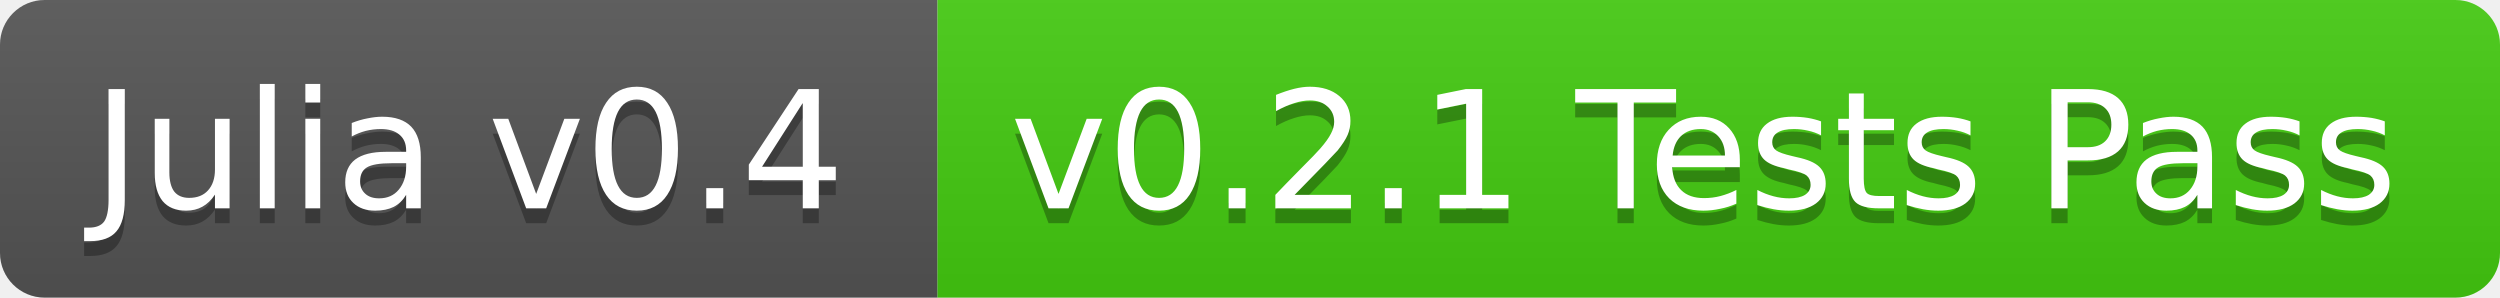
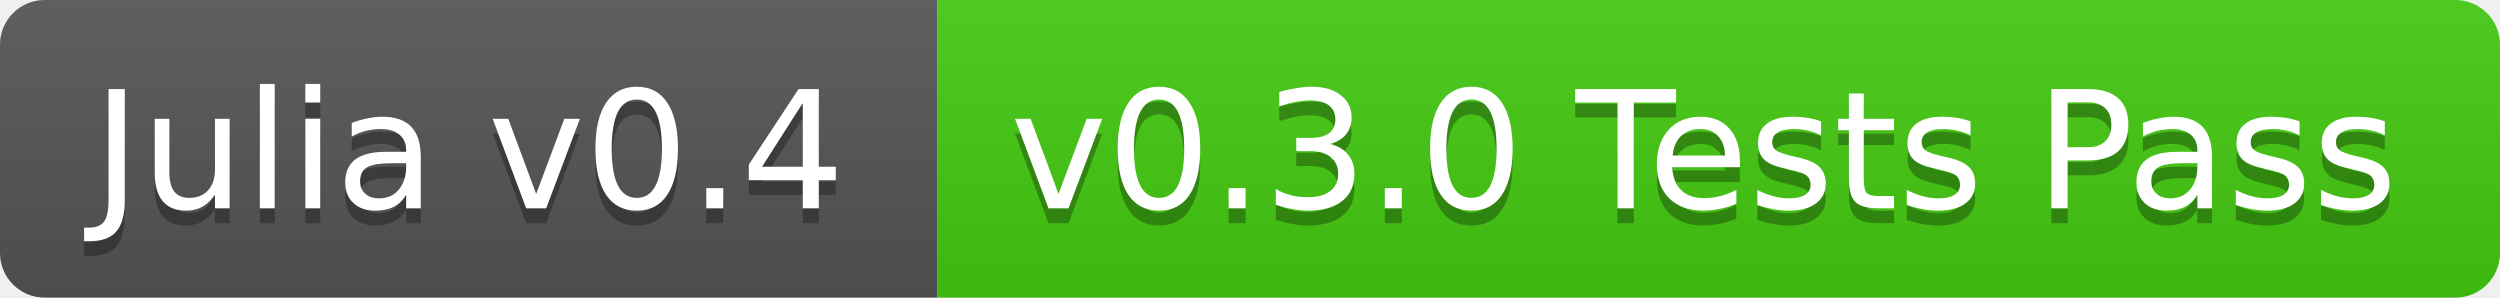
<svg xmlns="http://www.w3.org/2000/svg" width="168" height="20">
  <linearGradient id="b" x2="0" y2="100%">
    <stop offset="0" stop-color="#bbb" stop-opacity=".1" />
    <stop offset="1" stop-opacity=".1" />
  </linearGradient>
  <clipPath id="a">
    <rect width="168" height="20" rx="3" fill="#fff" />
  </clipPath>
  <g clip-path="url(#a)">
    <path fill="#555" d="M0 0h63v20H0z" />
    <path fill="#4c1" d="M63 0h105v20H63z" />
    <path fill="url(#b)" d="M0 0h168v20H0z" />
  </g>
  <g fill="#fff" text-anchor="middle" font-family="DejaVu Sans,Verdana,Geneva,sans-serif" font-size="11">
    <text x="31.5" y="15" fill="#010101" fill-opacity=".3">Julia v0.4</text>
    <text x="31.5" y="14">Julia v0.4</text>
-     <text x="114.5" y="15" fill="#010101" fill-opacity=".3">v0.2.1 Tests Pass</text>
-     <text x="114.5" y="14">v0.2.1 Tests Pass</text>
+     <text x="114.5" y="15" fill="#010101" fill-opacity=".3">v0.3.0 Tests Pass</text>
+     <text x="114.5" y="14">v0.3.0 Tests Pass</text>
  </g>
</svg>
